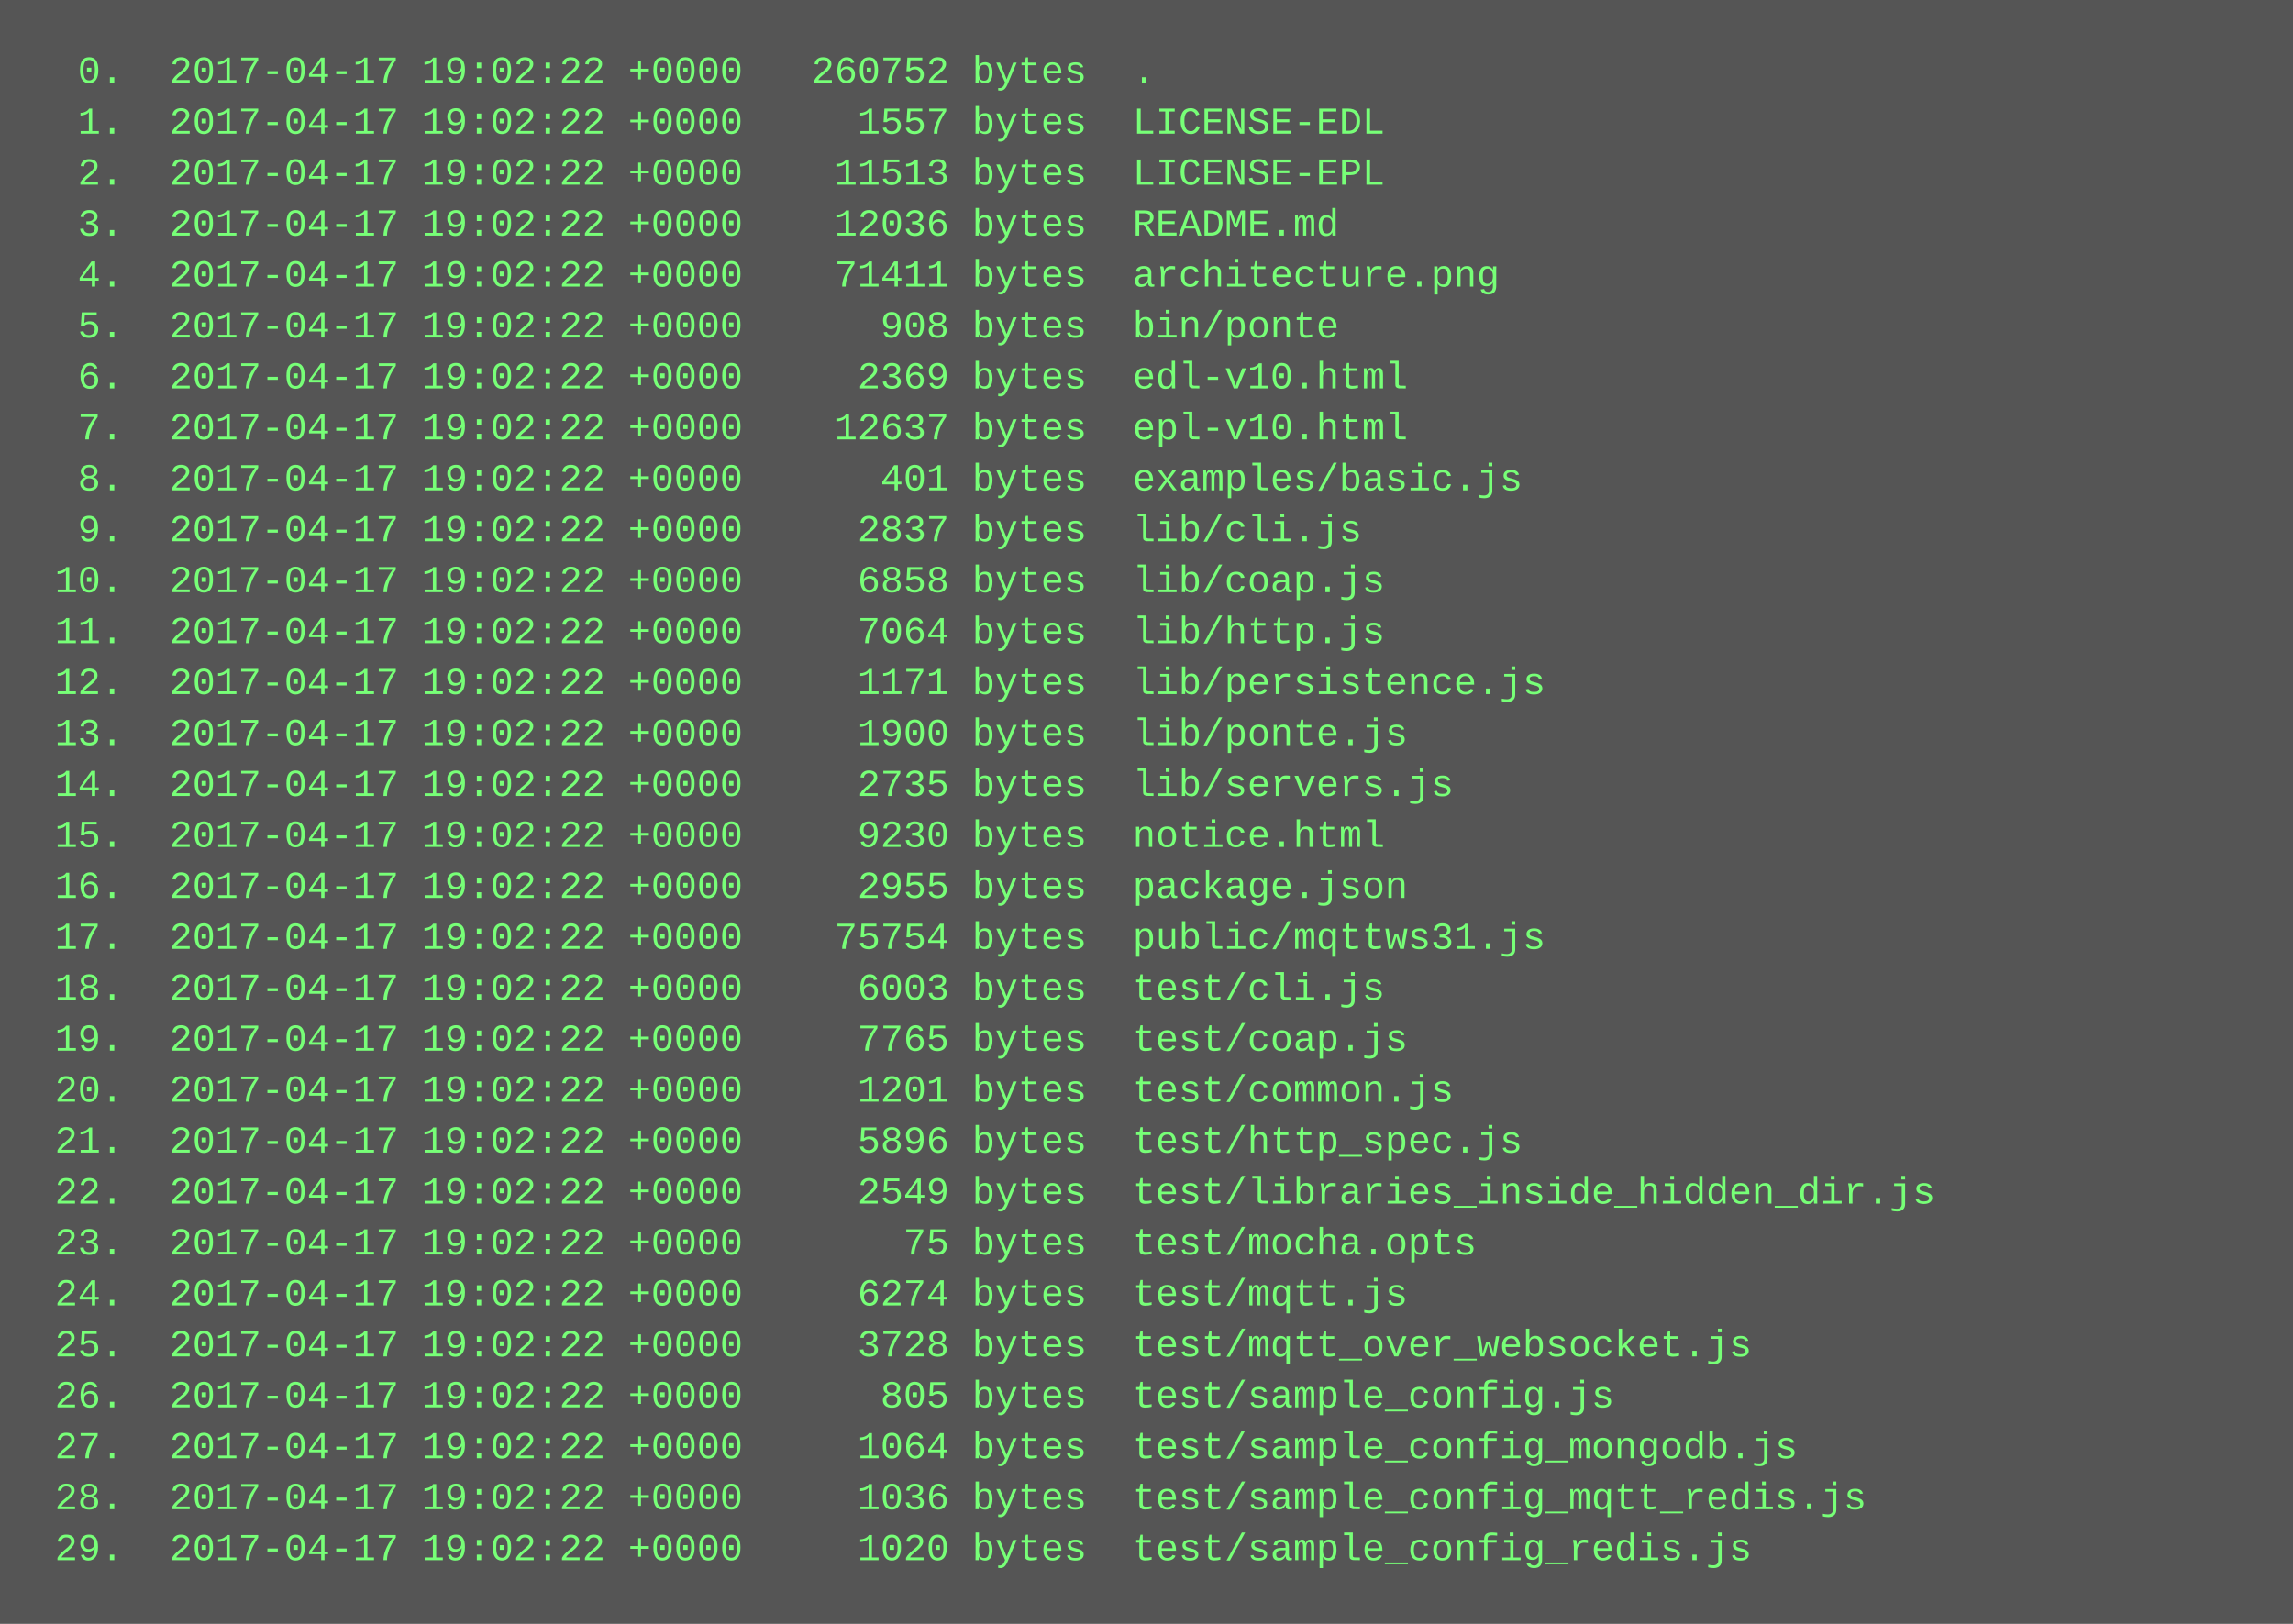
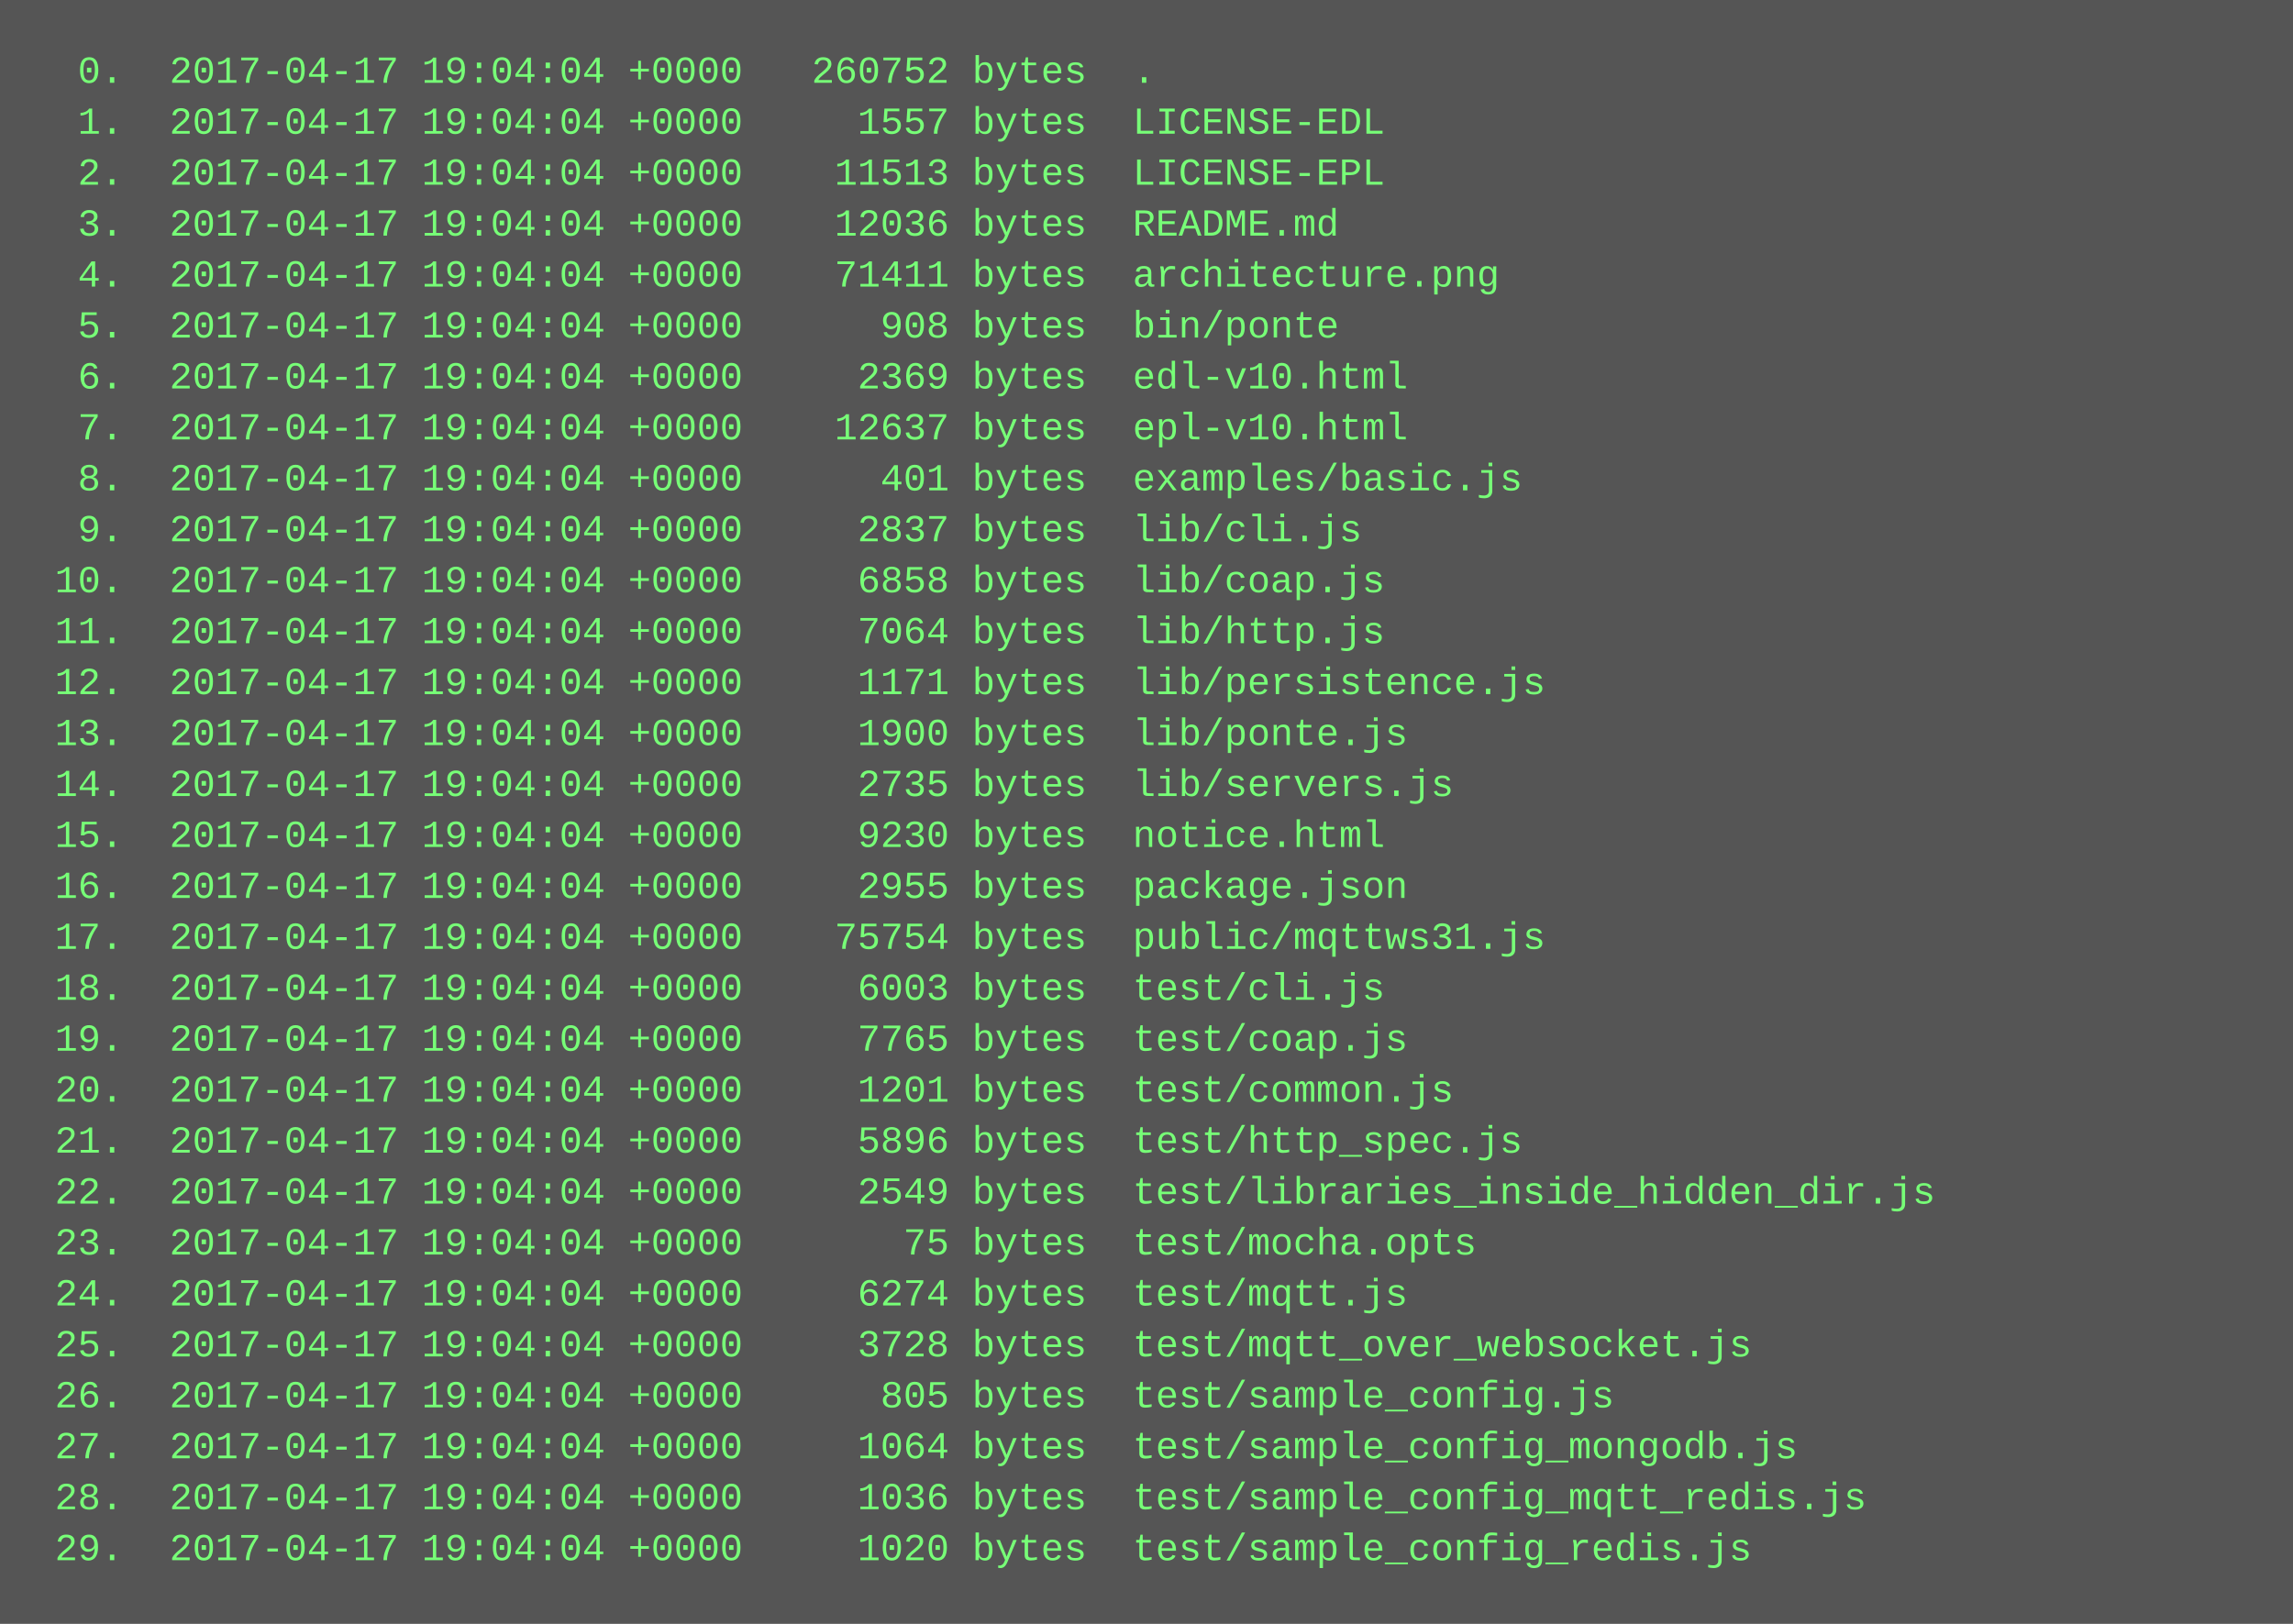
<svg xmlns="http://www.w3.org/2000/svg" height="510" width="720">
  <rect height="510" fill="#555" width="720" />
  <text fill="#7f7" font-family="Courier New" font-size="12" xml:space="preserve">
-     <tspan x="10" y="26">  0.  2017-04-17 19:02:22 +0000   260752 bytes  .</tspan>
-     <tspan x="10" y="42">  1.  2017-04-17 19:02:22 +0000     1557 bytes  LICENSE-EDL</tspan>
-     <tspan x="10" y="58">  2.  2017-04-17 19:02:22 +0000    11513 bytes  LICENSE-EPL</tspan>
-     <tspan x="10" y="74">  3.  2017-04-17 19:02:22 +0000    12036 bytes  README.md</tspan>
-     <tspan x="10" y="90">  4.  2017-04-17 19:02:22 +0000    71411 bytes  architecture.png</tspan>
-     <tspan x="10" y="106">  5.  2017-04-17 19:02:22 +0000      908 bytes  bin/ponte</tspan>
-     <tspan x="10" y="122">  6.  2017-04-17 19:02:22 +0000     2369 bytes  edl-v10.html</tspan>
-     <tspan x="10" y="138">  7.  2017-04-17 19:02:22 +0000    12637 bytes  epl-v10.html</tspan>
-     <tspan x="10" y="154">  8.  2017-04-17 19:02:22 +0000      401 bytes  examples/basic.js</tspan>
-     <tspan x="10" y="170">  9.  2017-04-17 19:02:22 +0000     2837 bytes  lib/cli.js</tspan>
-     <tspan x="10" y="186"> 10.  2017-04-17 19:02:22 +0000     6858 bytes  lib/coap.js</tspan>
-     <tspan x="10" y="202"> 11.  2017-04-17 19:02:22 +0000     7064 bytes  lib/http.js</tspan>
-     <tspan x="10" y="218"> 12.  2017-04-17 19:02:22 +0000     1171 bytes  lib/persistence.js</tspan>
-     <tspan x="10" y="234"> 13.  2017-04-17 19:02:22 +0000     1900 bytes  lib/ponte.js</tspan>
-     <tspan x="10" y="250"> 14.  2017-04-17 19:02:22 +0000     2735 bytes  lib/servers.js</tspan>
-     <tspan x="10" y="266"> 15.  2017-04-17 19:02:22 +0000     9230 bytes  notice.html</tspan>
-     <tspan x="10" y="282"> 16.  2017-04-17 19:02:22 +0000     2955 bytes  package.json</tspan>
-     <tspan x="10" y="298"> 17.  2017-04-17 19:02:22 +0000    75754 bytes  public/mqttws31.js</tspan>
-     <tspan x="10" y="314"> 18.  2017-04-17 19:02:22 +0000     6003 bytes  test/cli.js</tspan>
-     <tspan x="10" y="330"> 19.  2017-04-17 19:02:22 +0000     7765 bytes  test/coap.js</tspan>
-     <tspan x="10" y="346"> 20.  2017-04-17 19:02:22 +0000     1201 bytes  test/common.js</tspan>
-     <tspan x="10" y="362"> 21.  2017-04-17 19:02:22 +0000     5896 bytes  test/http_spec.js</tspan>
-     <tspan x="10" y="378"> 22.  2017-04-17 19:02:22 +0000     2549 bytes  test/libraries_inside_hidden_dir.js</tspan>
-     <tspan x="10" y="394"> 23.  2017-04-17 19:02:22 +0000       75 bytes  test/mocha.opts</tspan>
-     <tspan x="10" y="410"> 24.  2017-04-17 19:02:22 +0000     6274 bytes  test/mqtt.js</tspan>
-     <tspan x="10" y="426"> 25.  2017-04-17 19:02:22 +0000     3728 bytes  test/mqtt_over_websocket.js</tspan>
-     <tspan x="10" y="442"> 26.  2017-04-17 19:02:22 +0000      805 bytes  test/sample_config.js</tspan>
-     <tspan x="10" y="458"> 27.  2017-04-17 19:02:22 +0000     1064 bytes  test/sample_config_mongodb.js</tspan>
-     <tspan x="10" y="474"> 28.  2017-04-17 19:02:22 +0000     1036 bytes  test/sample_config_mqtt_redis.js</tspan>
-     <tspan x="10" y="490"> 29.  2017-04-17 19:02:22 +0000     1020 bytes  test/sample_config_redis.js</tspan>
+     <tspan x="10" y="26">  0.  2017-04-17 19:04:04 +0000   260752 bytes  .</tspan>
+     <tspan x="10" y="42">  1.  2017-04-17 19:04:04 +0000     1557 bytes  LICENSE-EDL</tspan>
+     <tspan x="10" y="58">  2.  2017-04-17 19:04:04 +0000    11513 bytes  LICENSE-EPL</tspan>
+     <tspan x="10" y="74">  3.  2017-04-17 19:04:04 +0000    12036 bytes  README.md</tspan>
+     <tspan x="10" y="90">  4.  2017-04-17 19:04:04 +0000    71411 bytes  architecture.png</tspan>
+     <tspan x="10" y="106">  5.  2017-04-17 19:04:04 +0000      908 bytes  bin/ponte</tspan>
+     <tspan x="10" y="122">  6.  2017-04-17 19:04:04 +0000     2369 bytes  edl-v10.html</tspan>
+     <tspan x="10" y="138">  7.  2017-04-17 19:04:04 +0000    12637 bytes  epl-v10.html</tspan>
+     <tspan x="10" y="154">  8.  2017-04-17 19:04:04 +0000      401 bytes  examples/basic.js</tspan>
+     <tspan x="10" y="170">  9.  2017-04-17 19:04:04 +0000     2837 bytes  lib/cli.js</tspan>
+     <tspan x="10" y="186"> 10.  2017-04-17 19:04:04 +0000     6858 bytes  lib/coap.js</tspan>
+     <tspan x="10" y="202"> 11.  2017-04-17 19:04:04 +0000     7064 bytes  lib/http.js</tspan>
+     <tspan x="10" y="218"> 12.  2017-04-17 19:04:04 +0000     1171 bytes  lib/persistence.js</tspan>
+     <tspan x="10" y="234"> 13.  2017-04-17 19:04:04 +0000     1900 bytes  lib/ponte.js</tspan>
+     <tspan x="10" y="250"> 14.  2017-04-17 19:04:04 +0000     2735 bytes  lib/servers.js</tspan>
+     <tspan x="10" y="266"> 15.  2017-04-17 19:04:04 +0000     9230 bytes  notice.html</tspan>
+     <tspan x="10" y="282"> 16.  2017-04-17 19:04:04 +0000     2955 bytes  package.json</tspan>
+     <tspan x="10" y="298"> 17.  2017-04-17 19:04:04 +0000    75754 bytes  public/mqttws31.js</tspan>
+     <tspan x="10" y="314"> 18.  2017-04-17 19:04:04 +0000     6003 bytes  test/cli.js</tspan>
+     <tspan x="10" y="330"> 19.  2017-04-17 19:04:04 +0000     7765 bytes  test/coap.js</tspan>
+     <tspan x="10" y="346"> 20.  2017-04-17 19:04:04 +0000     1201 bytes  test/common.js</tspan>
+     <tspan x="10" y="362"> 21.  2017-04-17 19:04:04 +0000     5896 bytes  test/http_spec.js</tspan>
+     <tspan x="10" y="378"> 22.  2017-04-17 19:04:04 +0000     2549 bytes  test/libraries_inside_hidden_dir.js</tspan>
+     <tspan x="10" y="394"> 23.  2017-04-17 19:04:04 +0000       75 bytes  test/mocha.opts</tspan>
+     <tspan x="10" y="410"> 24.  2017-04-17 19:04:04 +0000     6274 bytes  test/mqtt.js</tspan>
+     <tspan x="10" y="426"> 25.  2017-04-17 19:04:04 +0000     3728 bytes  test/mqtt_over_websocket.js</tspan>
+     <tspan x="10" y="442"> 26.  2017-04-17 19:04:04 +0000      805 bytes  test/sample_config.js</tspan>
+     <tspan x="10" y="458"> 27.  2017-04-17 19:04:04 +0000     1064 bytes  test/sample_config_mongodb.js</tspan>
+     <tspan x="10" y="474"> 28.  2017-04-17 19:04:04 +0000     1036 bytes  test/sample_config_mqtt_redis.js</tspan>
+     <tspan x="10" y="490"> 29.  2017-04-17 19:04:04 +0000     1020 bytes  test/sample_config_redis.js</tspan>
  </text>
</svg>
